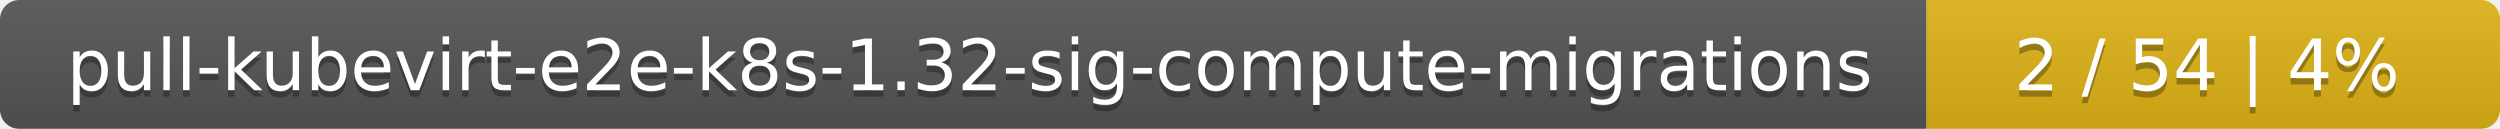
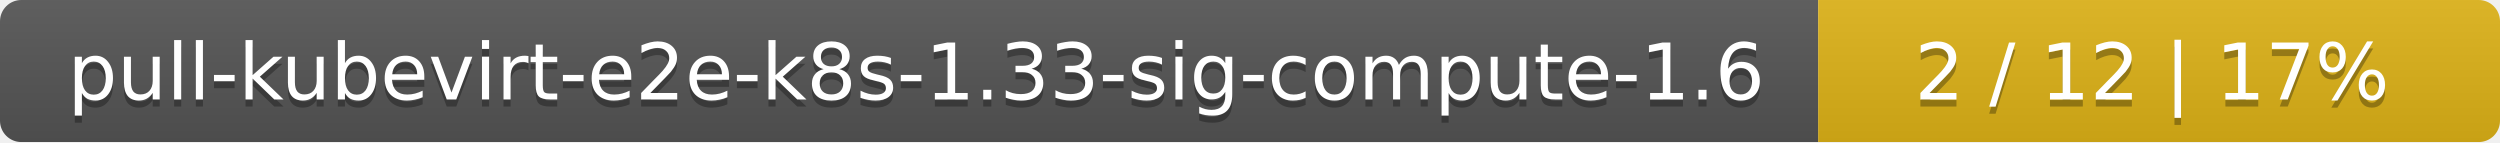
- <svg xmlns="http://www.w3.org/2000/svg" width="388" height="20">
+ <svg xmlns="http://www.w3.org/2000/svg" width="352" height="20">
  <linearGradient id="smooth" x2="0" y2="100%">
    <stop offset="0" stop-color="#bbb" stop-opacity=".1" />
    <stop offset="1" stop-opacity=".1" />
  </linearGradient>
  <mask id="round">
-     <rect width="388" height="20" rx="3" fill="#fff" />
+     <rect width="352" height="20" rx="3" fill="#fff" />
  </mask>
  <g mask="url(#round)">
-     <rect width="299" height="20" fill="#555" />
-     <rect x="299" width="89" height="20" fill="#dfb317" />
-     <rect width="388" height="20" fill="url(#smooth)" />
+     <rect width="256" height="20" fill="#555" />
+     <rect x="256" width="96" height="20" fill="#dfb317" />
+     <rect width="352" height="20" fill="url(#smooth)" />
  </g>
  <g fill="#fff" text-anchor="middle" font-family="DejaVu Sans,Verdana,Geneva,sans-serif" font-size="11">
-     <text x="150.5" y="15" fill="#010101" fill-opacity=".3">pull-kubevirt-e2e-k8s-1.32-sig-compute-migrations</text>
-     <text x="150.5" y="14">pull-kubevirt-e2e-k8s-1.32-sig-compute-migrations</text>
-     <text x="342.5" y="15" fill="#010101" fill-opacity=".3">2 / 54    |    4%</text>
-     <text x="342.5" y="14">2 / 54    |    4%</text>
+     <text x="129" y="15" fill="#010101" fill-opacity=".3">pull-kubevirt-e2e-k8s-1.33-sig-compute-1.6</text>
+     <text x="129" y="14">pull-kubevirt-e2e-k8s-1.33-sig-compute-1.6</text>
+     <text x="303" y="15" fill="#010101" fill-opacity=".3">2 / 12    |    17%</text>
+     <text x="303" y="14">2 / 12    |    17%</text>
  </g>
</svg>
